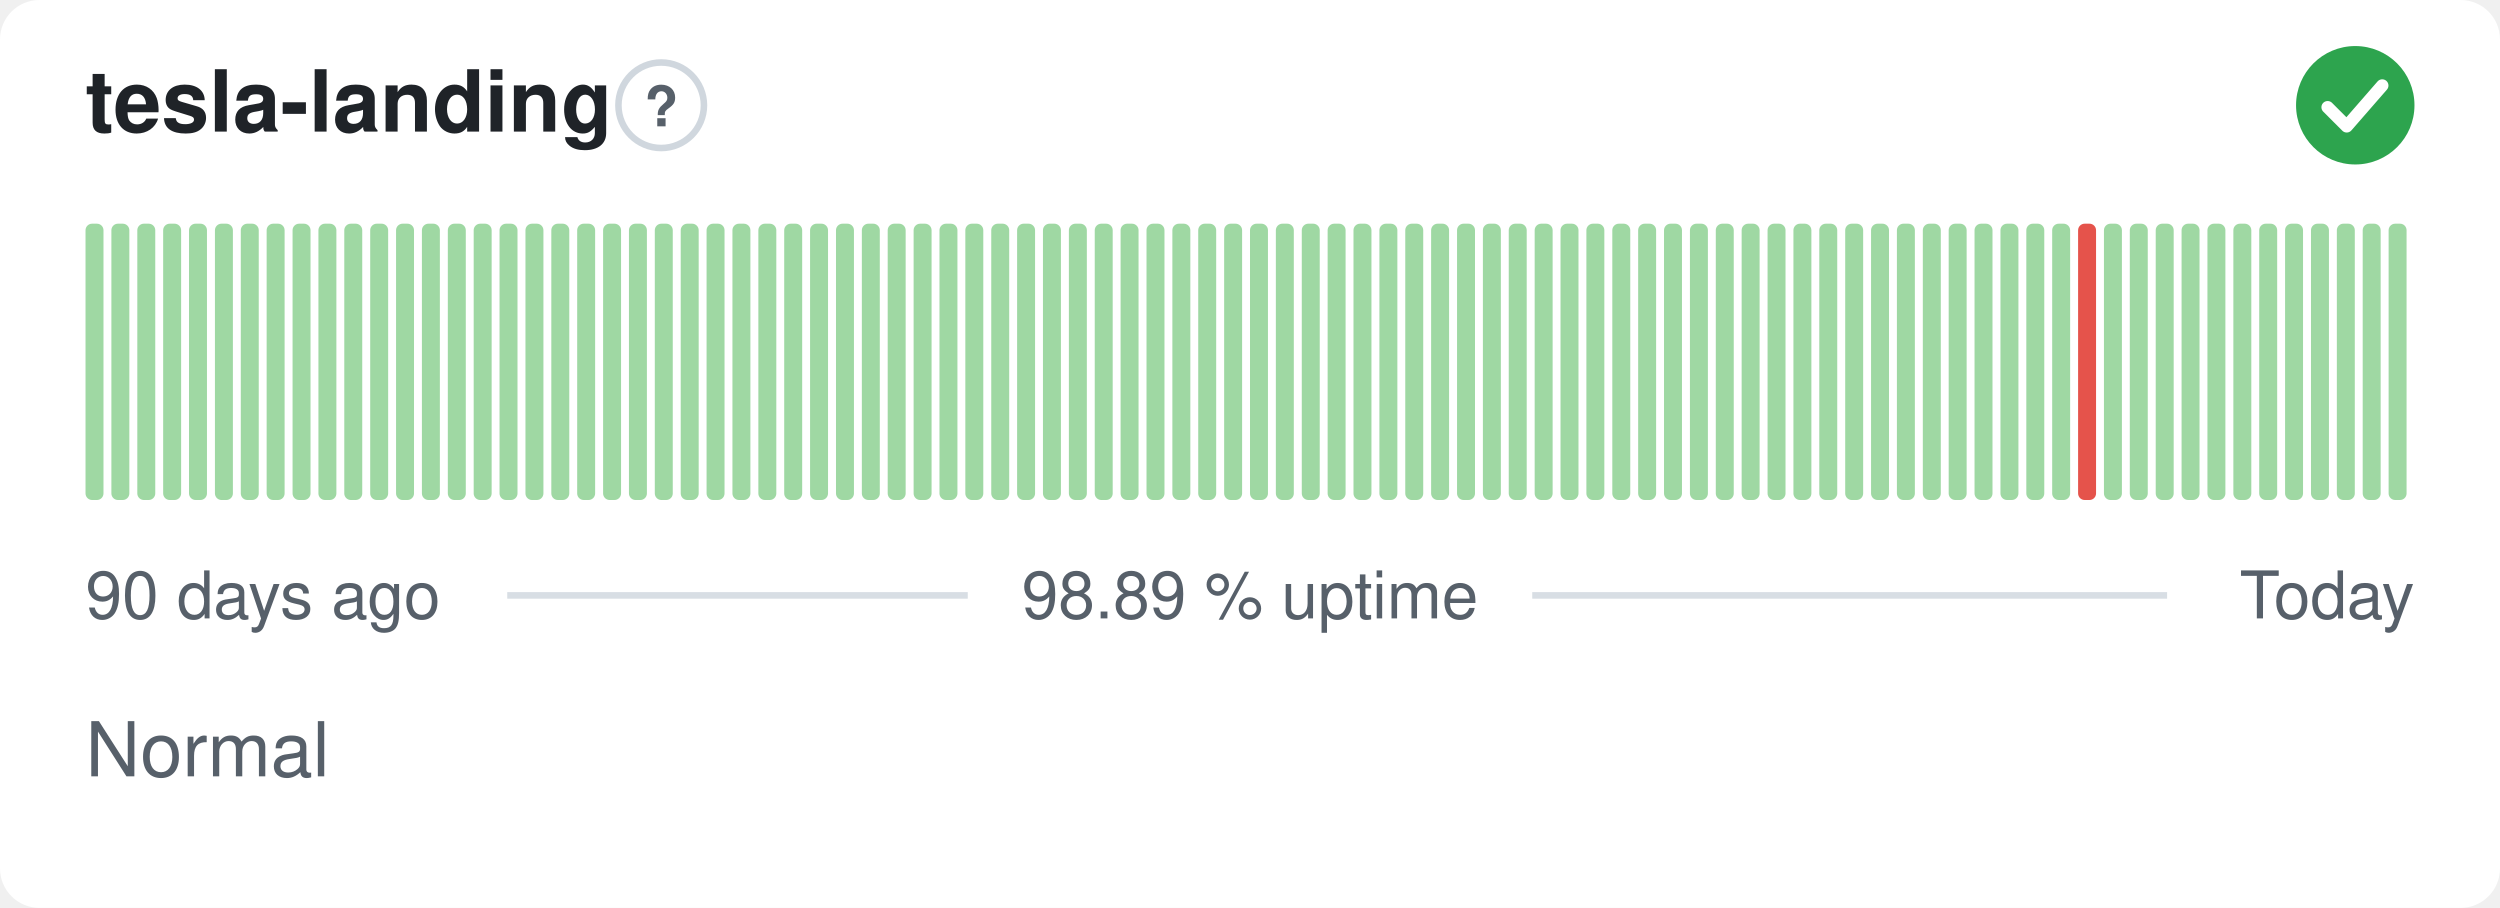
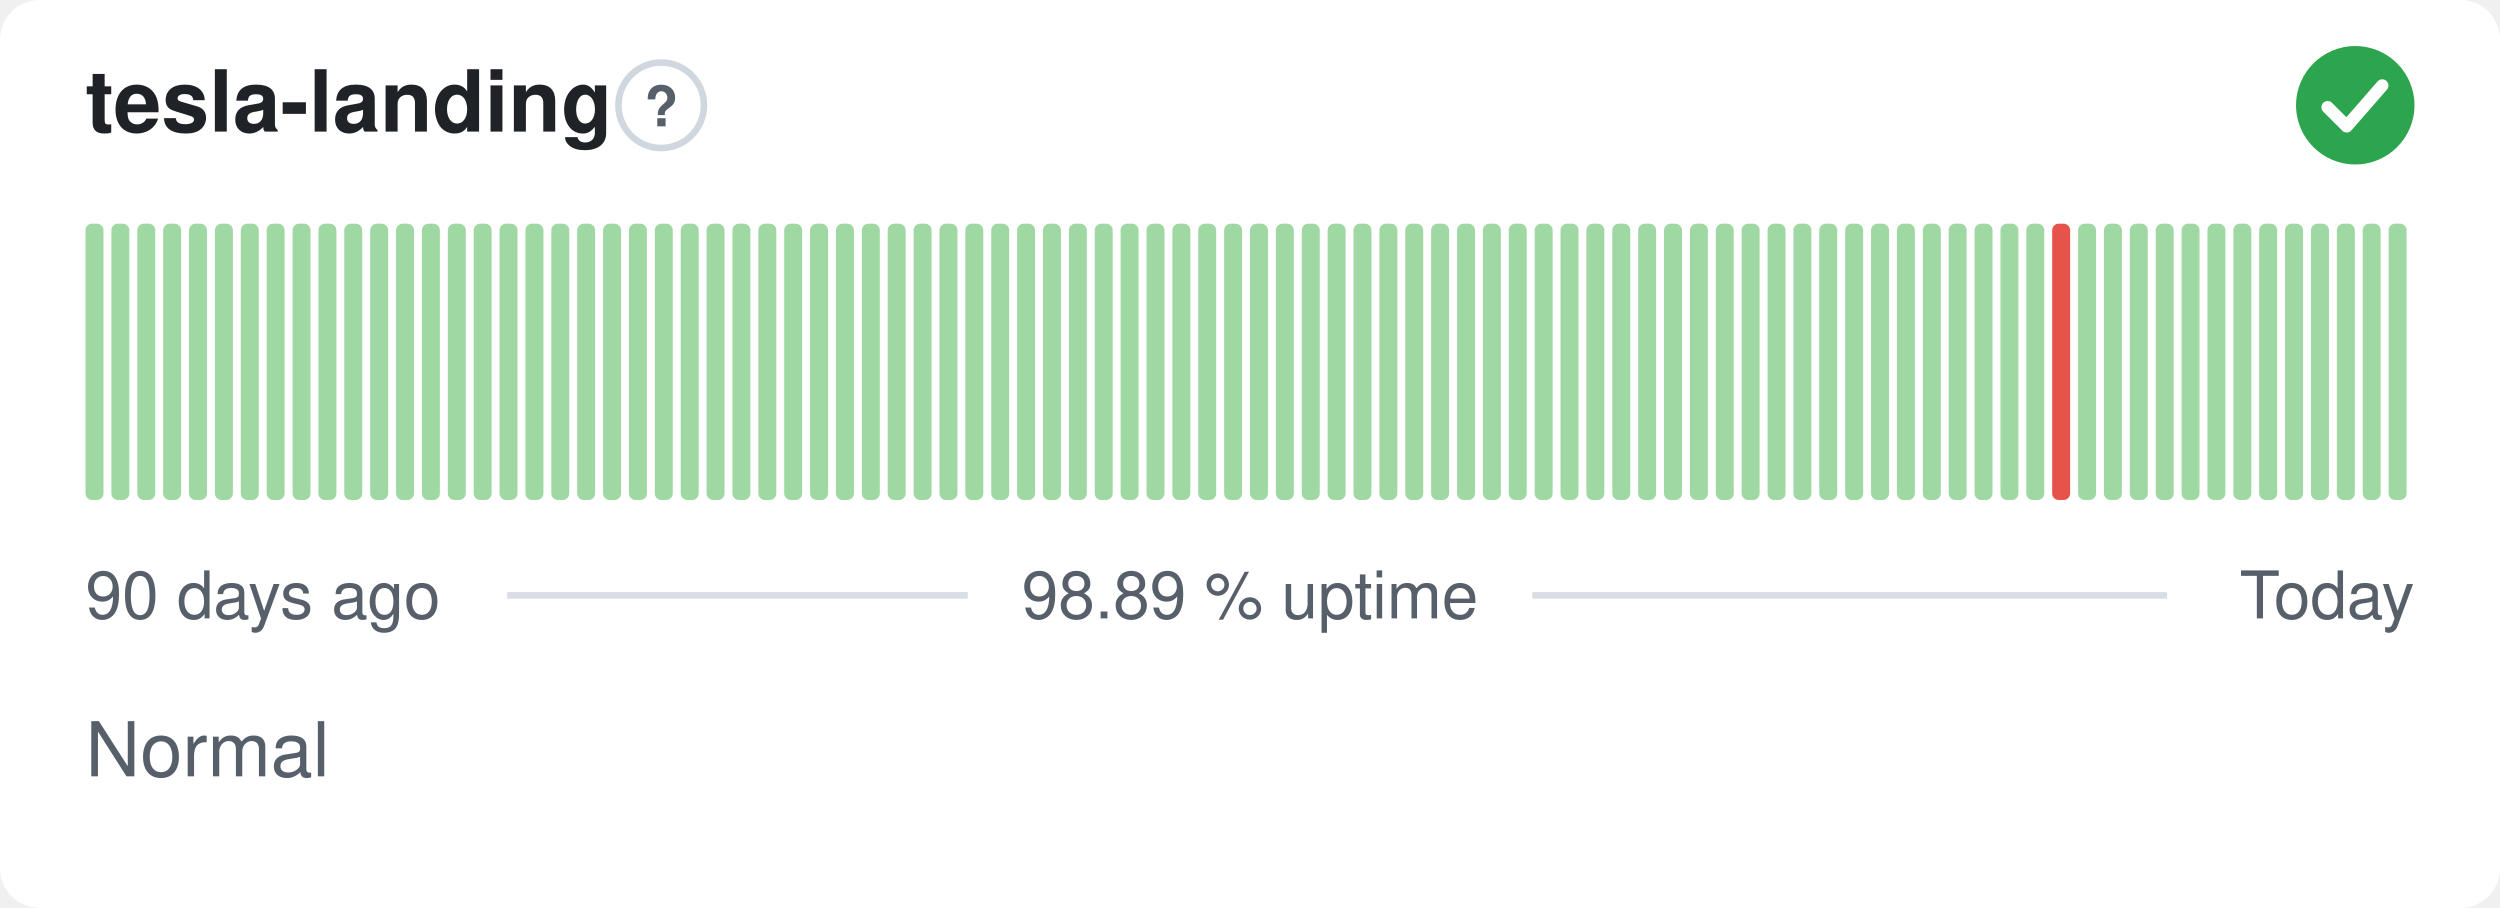
<svg xmlns="http://www.w3.org/2000/svg" width="380" height="138" viewBox="0 0 380 138" role="img" aria-label="tesla-landing: Normal, 98.89 % uptime over the last 90 days" font-family="-apple-system,BlinkMacSystemFont,'Segoe UI',Helvetica,Arial,sans-serif">
  <style>
    @media (prefers-color-scheme: dark) {
      .bg { fill: #0d1117 }
      .title { fill: #e6edf3 }
      .muted { fill: #8b949e }
      .hint { stroke: #30363d }
      .rule { stroke: #30363d }
      .nodata { fill: #21262d }
    }
  </style>
  <rect class="bg" width="380" height="138" rx="6" fill="#ffffff" />
  <text class="title" x="13" y="20" font-size="13" font-weight="600" fill="#1f2328">tesla-landing</text>
  <circle class="hint" cx="100.5" cy="16" r="6.5" fill="none" stroke="#d0d7de" stroke-width="1" />
  <text class="muted" x="100.5" y="19.2" text-anchor="middle" font-size="8.5" font-weight="700" fill="#57606a">?</text>
  <circle cx="358" cy="16" r="9" fill="#2da44e" />
  <path d="M353.80 16.30l2.90 2.90 5.40 -6.20" fill="none" stroke="#fff" stroke-width="1.89" stroke-linecap="round" stroke-linejoin="round" />
  <rect x="13.00" y="34.00" width="2.73" height="42.00" rx="1" fill="#9fd8a3" />
  <rect x="16.93" y="34.00" width="2.73" height="42.00" rx="1" fill="#9fd8a3" />
  <rect x="20.87" y="34.00" width="2.73" height="42.00" rx="1" fill="#9fd8a3" />
  <rect x="24.80" y="34.00" width="2.73" height="42.00" rx="1" fill="#9fd8a3" />
  <rect x="28.73" y="34.00" width="2.73" height="42.00" rx="1" fill="#9fd8a3" />
  <rect x="32.67" y="34.00" width="2.73" height="42.00" rx="1" fill="#9fd8a3" />
  <rect x="36.60" y="34.00" width="2.73" height="42.00" rx="1" fill="#9fd8a3" />
  <rect x="40.53" y="34.00" width="2.73" height="42.00" rx="1" fill="#9fd8a3" />
  <rect x="44.47" y="34.00" width="2.73" height="42.00" rx="1" fill="#9fd8a3" />
  <rect x="48.40" y="34.00" width="2.73" height="42.00" rx="1" fill="#9fd8a3" />
  <rect x="52.33" y="34.00" width="2.73" height="42.00" rx="1" fill="#9fd8a3" />
  <rect x="56.27" y="34.00" width="2.73" height="42.00" rx="1" fill="#9fd8a3" />
  <rect x="60.20" y="34.00" width="2.73" height="42.00" rx="1" fill="#9fd8a3" />
  <rect x="64.13" y="34.00" width="2.73" height="42.00" rx="1" fill="#9fd8a3" />
  <rect x="68.07" y="34.00" width="2.73" height="42.00" rx="1" fill="#9fd8a3" />
  <rect x="72.00" y="34.00" width="2.73" height="42.00" rx="1" fill="#9fd8a3" />
  <rect x="75.93" y="34.00" width="2.73" height="42.00" rx="1" fill="#9fd8a3" />
  <rect x="79.87" y="34.00" width="2.73" height="42.00" rx="1" fill="#9fd8a3" />
  <rect x="83.80" y="34.00" width="2.73" height="42.00" rx="1" fill="#9fd8a3" />
  <rect x="87.73" y="34.00" width="2.73" height="42.00" rx="1" fill="#9fd8a3" />
  <rect x="91.67" y="34.00" width="2.73" height="42.00" rx="1" fill="#9fd8a3" />
  <rect x="95.60" y="34.00" width="2.73" height="42.00" rx="1" fill="#9fd8a3" />
  <rect x="99.53" y="34.00" width="2.73" height="42.00" rx="1" fill="#9fd8a3" />
  <rect x="103.47" y="34.00" width="2.73" height="42.00" rx="1" fill="#9fd8a3" />
  <rect x="107.40" y="34.00" width="2.73" height="42.00" rx="1" fill="#9fd8a3" />
  <rect x="111.33" y="34.00" width="2.73" height="42.00" rx="1" fill="#9fd8a3" />
  <rect x="115.27" y="34.00" width="2.73" height="42.00" rx="1" fill="#9fd8a3" />
  <rect x="119.20" y="34.00" width="2.73" height="42.00" rx="1" fill="#9fd8a3" />
  <rect x="123.13" y="34.00" width="2.73" height="42.00" rx="1" fill="#9fd8a3" />
  <rect x="127.07" y="34.00" width="2.73" height="42.00" rx="1" fill="#9fd8a3" />
  <rect x="131.00" y="34.00" width="2.73" height="42.00" rx="1" fill="#9fd8a3" />
  <rect x="134.93" y="34.00" width="2.73" height="42.00" rx="1" fill="#9fd8a3" />
  <rect x="138.87" y="34.00" width="2.73" height="42.00" rx="1" fill="#9fd8a3" />
  <rect x="142.80" y="34.00" width="2.73" height="42.00" rx="1" fill="#9fd8a3" />
  <rect x="146.73" y="34.00" width="2.73" height="42.00" rx="1" fill="#9fd8a3" />
  <rect x="150.67" y="34.00" width="2.73" height="42.00" rx="1" fill="#9fd8a3" />
  <rect x="154.60" y="34.00" width="2.73" height="42.00" rx="1" fill="#9fd8a3" />
  <rect x="158.53" y="34.00" width="2.73" height="42.00" rx="1" fill="#9fd8a3" />
  <rect x="162.47" y="34.00" width="2.73" height="42.00" rx="1" fill="#9fd8a3" />
  <rect x="166.40" y="34.00" width="2.73" height="42.00" rx="1" fill="#9fd8a3" />
  <rect x="170.33" y="34.00" width="2.73" height="42.00" rx="1" fill="#9fd8a3" />
  <rect x="174.27" y="34.00" width="2.73" height="42.00" rx="1" fill="#9fd8a3" />
  <rect x="178.20" y="34.00" width="2.73" height="42.00" rx="1" fill="#9fd8a3" />
  <rect x="182.13" y="34.00" width="2.73" height="42.00" rx="1" fill="#9fd8a3" />
  <rect x="186.07" y="34.00" width="2.73" height="42.00" rx="1" fill="#9fd8a3" />
  <rect x="190.00" y="34.00" width="2.73" height="42.00" rx="1" fill="#9fd8a3" />
  <rect x="193.93" y="34.00" width="2.73" height="42.00" rx="1" fill="#9fd8a3" />
  <rect x="197.87" y="34.00" width="2.73" height="42.00" rx="1" fill="#9fd8a3" />
  <rect x="201.80" y="34.00" width="2.73" height="42.00" rx="1" fill="#9fd8a3" />
  <rect x="205.73" y="34.00" width="2.73" height="42.00" rx="1" fill="#9fd8a3" />
  <rect x="209.67" y="34.00" width="2.73" height="42.00" rx="1" fill="#9fd8a3" />
  <rect x="213.60" y="34.00" width="2.73" height="42.00" rx="1" fill="#9fd8a3" />
  <rect x="217.53" y="34.00" width="2.73" height="42.00" rx="1" fill="#9fd8a3" />
  <rect x="221.47" y="34.00" width="2.73" height="42.00" rx="1" fill="#9fd8a3" />
  <rect x="225.40" y="34.00" width="2.73" height="42.00" rx="1" fill="#9fd8a3" />
  <rect x="229.33" y="34.00" width="2.73" height="42.00" rx="1" fill="#9fd8a3" />
  <rect x="233.27" y="34.00" width="2.73" height="42.00" rx="1" fill="#9fd8a3" />
  <rect x="237.20" y="34.00" width="2.73" height="42.00" rx="1" fill="#9fd8a3" />
  <rect x="241.13" y="34.00" width="2.73" height="42.00" rx="1" fill="#9fd8a3" />
  <rect x="245.07" y="34.00" width="2.73" height="42.00" rx="1" fill="#9fd8a3" />
  <rect x="249.00" y="34.00" width="2.73" height="42.00" rx="1" fill="#9fd8a3" />
  <rect x="252.93" y="34.00" width="2.73" height="42.00" rx="1" fill="#9fd8a3" />
  <rect x="256.87" y="34.00" width="2.73" height="42.00" rx="1" fill="#9fd8a3" />
  <rect x="260.80" y="34.00" width="2.73" height="42.00" rx="1" fill="#9fd8a3" />
  <rect x="264.73" y="34.00" width="2.73" height="42.00" rx="1" fill="#9fd8a3" />
  <rect x="268.67" y="34.00" width="2.73" height="42.00" rx="1" fill="#9fd8a3" />
  <rect x="272.60" y="34.00" width="2.73" height="42.00" rx="1" fill="#9fd8a3" />
  <rect x="276.53" y="34.00" width="2.73" height="42.00" rx="1" fill="#9fd8a3" />
  <rect x="280.47" y="34.00" width="2.73" height="42.00" rx="1" fill="#9fd8a3" />
  <rect x="284.40" y="34.00" width="2.73" height="42.00" rx="1" fill="#9fd8a3" />
  <rect x="288.33" y="34.00" width="2.73" height="42.00" rx="1" fill="#9fd8a3" />
  <rect x="292.27" y="34.00" width="2.73" height="42.00" rx="1" fill="#9fd8a3" />
  <rect x="296.20" y="34.00" width="2.73" height="42.00" rx="1" fill="#9fd8a3" />
  <rect x="300.13" y="34.00" width="2.73" height="42.00" rx="1" fill="#9fd8a3" />
  <rect x="304.07" y="34.00" width="2.73" height="42.00" rx="1" fill="#9fd8a3" />
  <rect x="308.00" y="34.00" width="2.73" height="42.00" rx="1" fill="#9fd8a3" />
-   <rect x="311.93" y="34.00" width="2.73" height="42.00" rx="1" fill="#9fd8a3" />
-   <rect x="315.87" y="34.00" width="2.73" height="42.00" rx="1" fill="#e5534b" />
+   <rect x="311.93" y="34.00" width="2.73" height="42.00" rx="1" fill="#e5534b" />
+   <rect x="315.87" y="34.00" width="2.73" height="42.00" rx="1" fill="#9fd8a3" />
  <rect x="319.80" y="34.00" width="2.73" height="42.00" rx="1" fill="#9fd8a3" />
  <rect x="323.73" y="34.00" width="2.73" height="42.00" rx="1" fill="#9fd8a3" />
  <rect x="327.67" y="34.00" width="2.73" height="42.00" rx="1" fill="#9fd8a3" />
  <rect x="331.60" y="34.00" width="2.73" height="42.00" rx="1" fill="#9fd8a3" />
  <rect x="335.53" y="34.00" width="2.73" height="42.00" rx="1" fill="#9fd8a3" />
  <rect x="339.47" y="34.00" width="2.73" height="42.00" rx="1" fill="#9fd8a3" />
  <rect x="343.40" y="34.00" width="2.73" height="42.00" rx="1" fill="#9fd8a3" />
  <rect x="347.33" y="34.00" width="2.73" height="42.00" rx="1" fill="#9fd8a3" />
  <rect x="351.27" y="34.00" width="2.73" height="42.00" rx="1" fill="#9fd8a3" />
  <rect x="355.20" y="34.00" width="2.73" height="42.00" rx="1" fill="#9fd8a3" />
  <rect x="359.13" y="34.00" width="2.73" height="42.00" rx="1" fill="#9fd8a3" />
  <rect x="363.07" y="34.00" width="2.73" height="42.00" rx="1" fill="#9fd8a3" />
  <text class="muted" x="13" y="94" font-size="10" fill="#57606a">90 days ago</text>
  <text class="muted" x="190" y="94" text-anchor="middle" font-size="10" fill="#57606a">98.89 % uptime</text>
  <text class="muted" x="367" y="94" text-anchor="end" font-size="10" fill="#57606a">Today</text>
  <line class="rule" x1="77.1" y1="90.5" x2="147.1" y2="90.5" stroke="#d8dee4" stroke-width="1" />
  <line class="rule" x1="232.9" y1="90.5" x2="329.4" y2="90.5" stroke="#d8dee4" stroke-width="1" />
  <text class="muted" x="13" y="118" font-size="11.5" fill="#57606a">Normal</text>
</svg>
